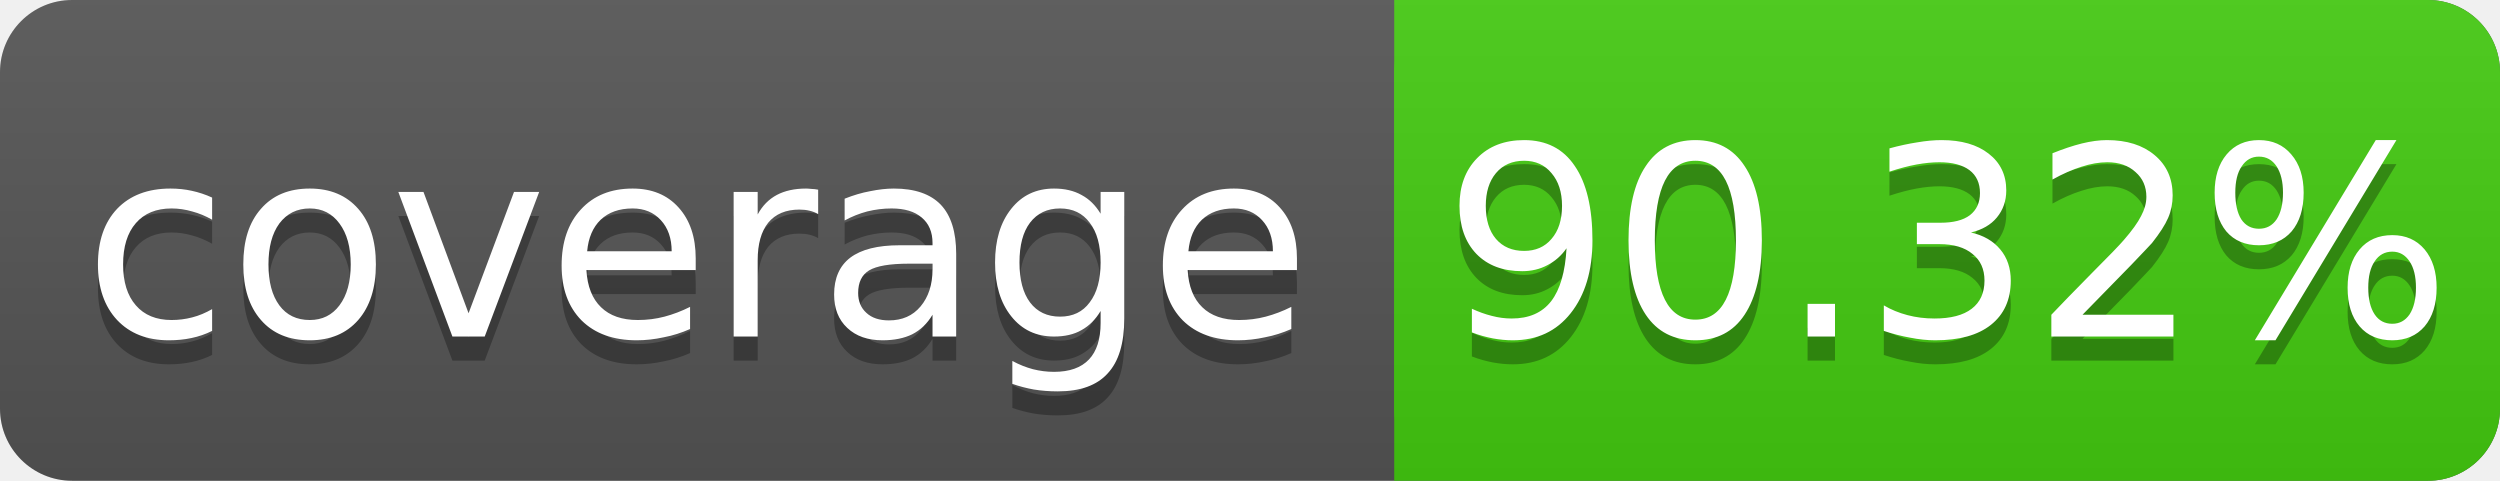
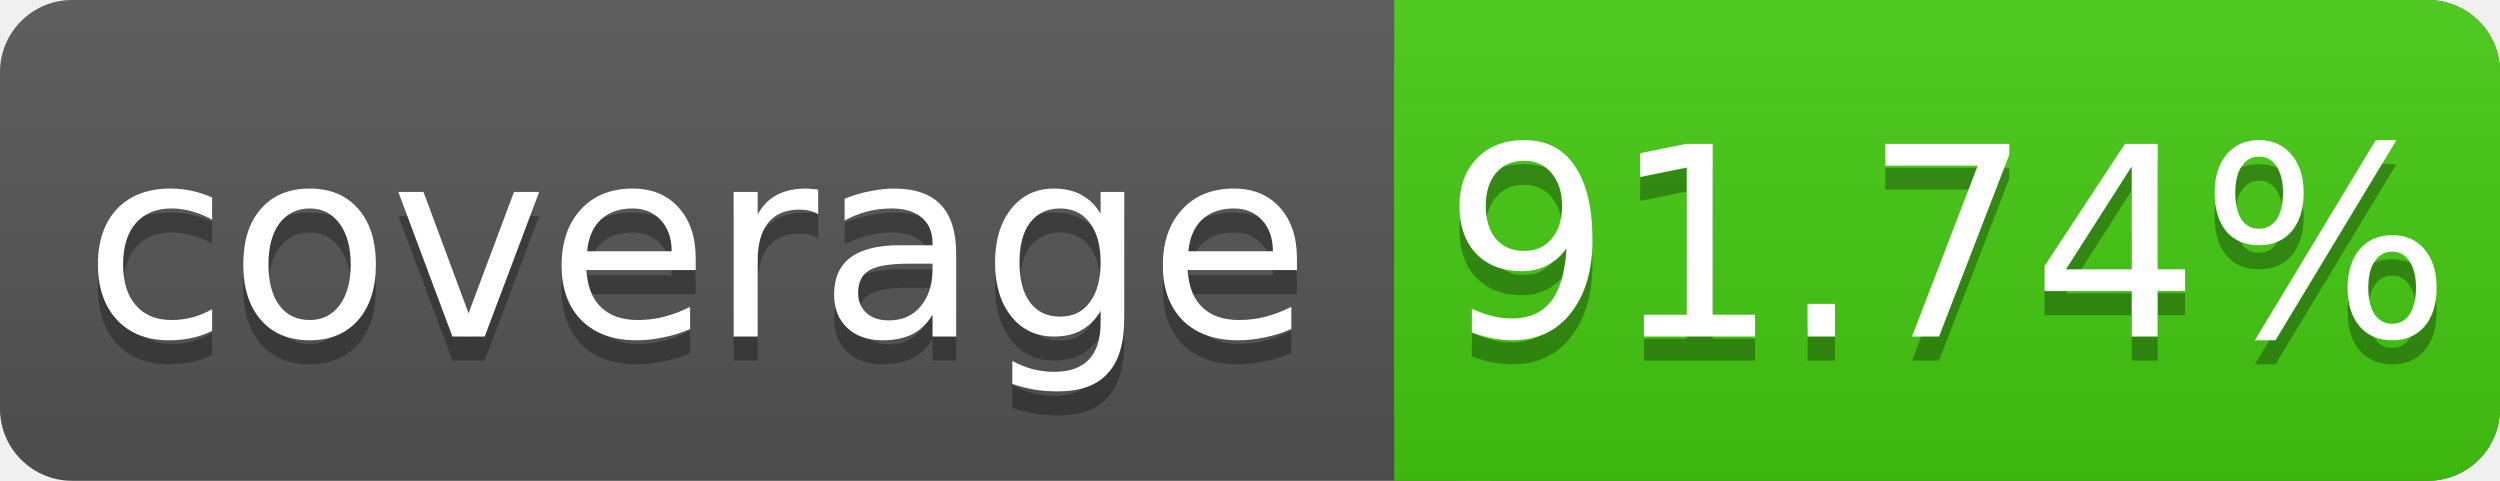
<svg xmlns="http://www.w3.org/2000/svg" width="104" height="20">
  <linearGradient id="s" x2="0" y2="100%">
    <stop offset="0" stop-color="#bbb" stop-opacity=".1" />
    <stop offset="1" stop-opacity=".1" />
  </linearGradient>
  <rect rx="3" width="104" height="20" fill="#555" />
  <rect rx="3" x="58" width="46" height="20" fill="#4c1" />
  <rect x="58" width="4" height="20" fill="#4c1" />
  <rect rx="3" width="104" height="20" fill="url(#s)" />
  <g fill="#fff" text-anchor="middle" font-family="DejaVu Sans,Verdana,Geneva,sans-serif" font-size="11">
    <text x="29" y="15" fill="#010101" fill-opacity=".3">coverage</text>
    <text x="29" y="14">coverage</text>
-     <text x="81" y="15" fill="#010101" fill-opacity=".3">90.32%</text>
-     <text x="81" y="14">90.32%</text>
+     <text x="81" y="15" fill="#010101" fill-opacity=".3">91.74%</text>
+     <text x="81" y="14">91.74%</text>
  </g>
</svg>
